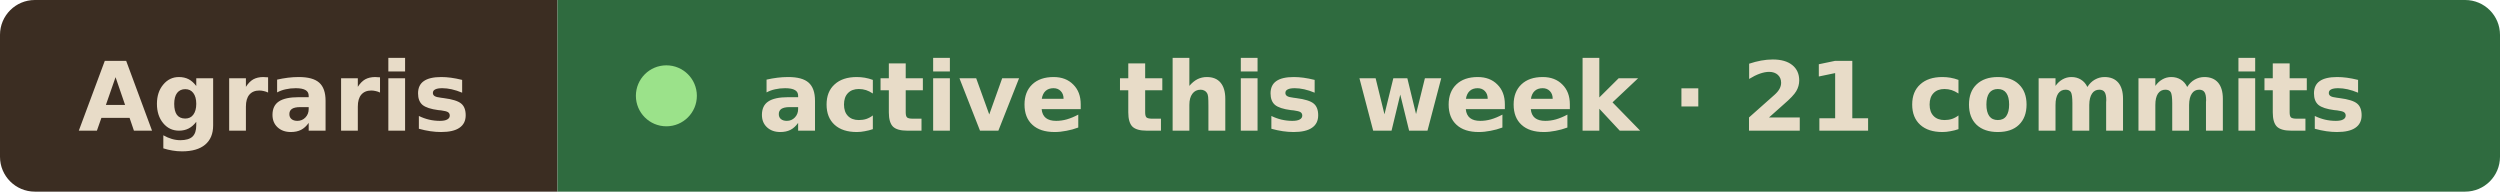
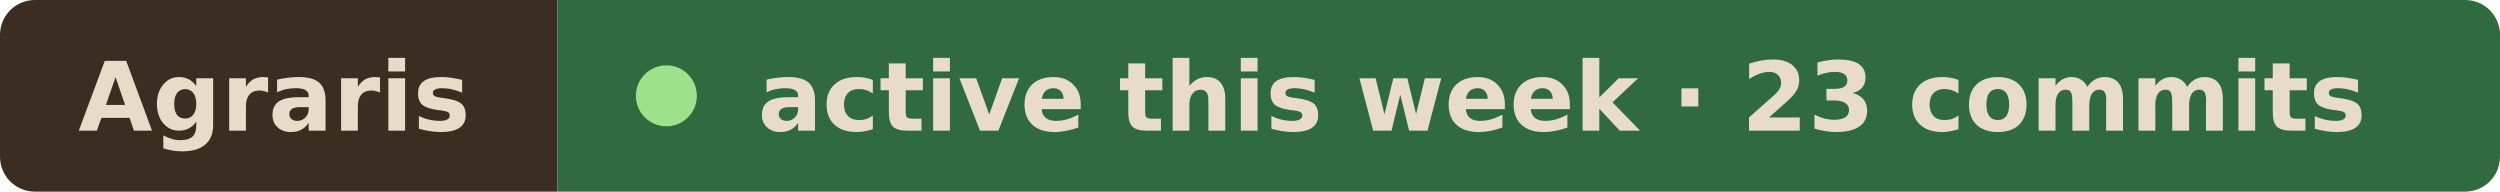
- <svg xmlns="http://www.w3.org/2000/svg" width="287" height="22" viewBox="0 0 287 22" role="img" aria-label="Agraris active this week · 21 commits">
+ <svg xmlns="http://www.w3.org/2000/svg" width="287" height="22" viewBox="0 0 287 22" role="img" aria-label="Agraris active this week · 23 commits">
  <clipPath id="r">
    <rect width="287" height="22" rx="4" />
  </clipPath>
  <g clip-path="url(#r)">
    <rect width="64" height="22" fill="#3b2d22" />
    <rect x="64" width="223" height="22" fill="#2f6b3f" />
  </g>
  <g font-family="Verdana, Geneva, DejaVu Sans, sans-serif" font-size="11" font-weight="600" fill="#e8dcc8">
    <text x="9" y="15" textLength="46" lengthAdjust="spacingAndGlyphs">Agraris</text>
    <circle cx="76.5" cy="11" r="3.5" fill="#9be28a" />
-     <text x="87" y="15" textLength="191" lengthAdjust="spacingAndGlyphs">active this week · 21 commits</text>
+     <text x="87" y="15" textLength="191" lengthAdjust="spacingAndGlyphs">active this week · 23 commits</text>
  </g>
</svg>
